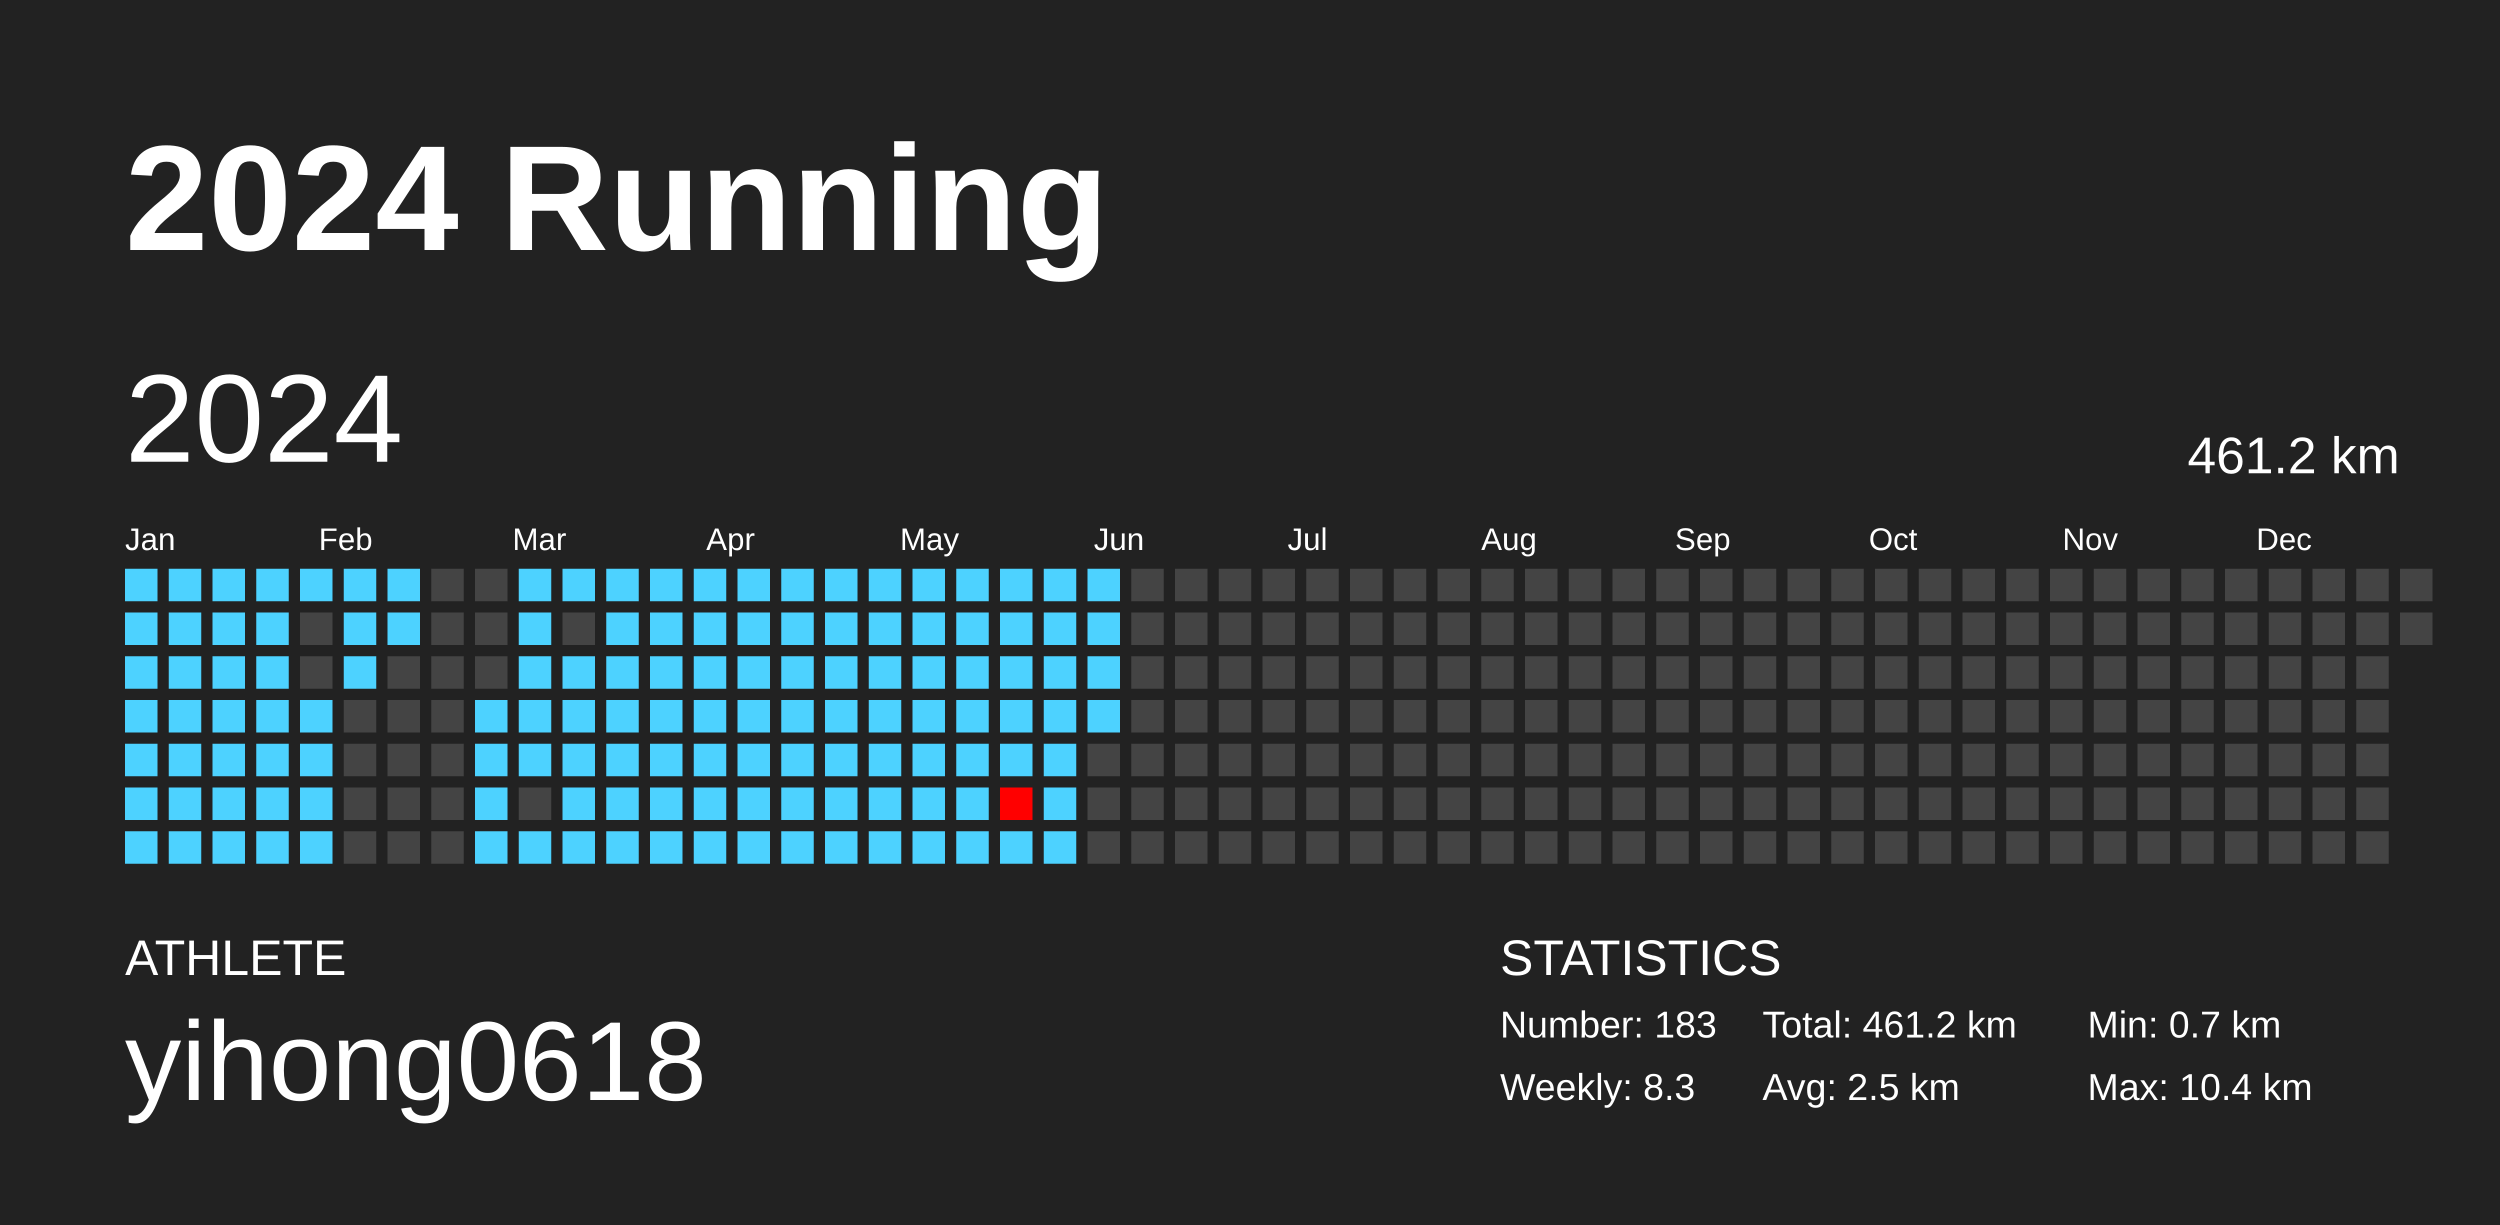
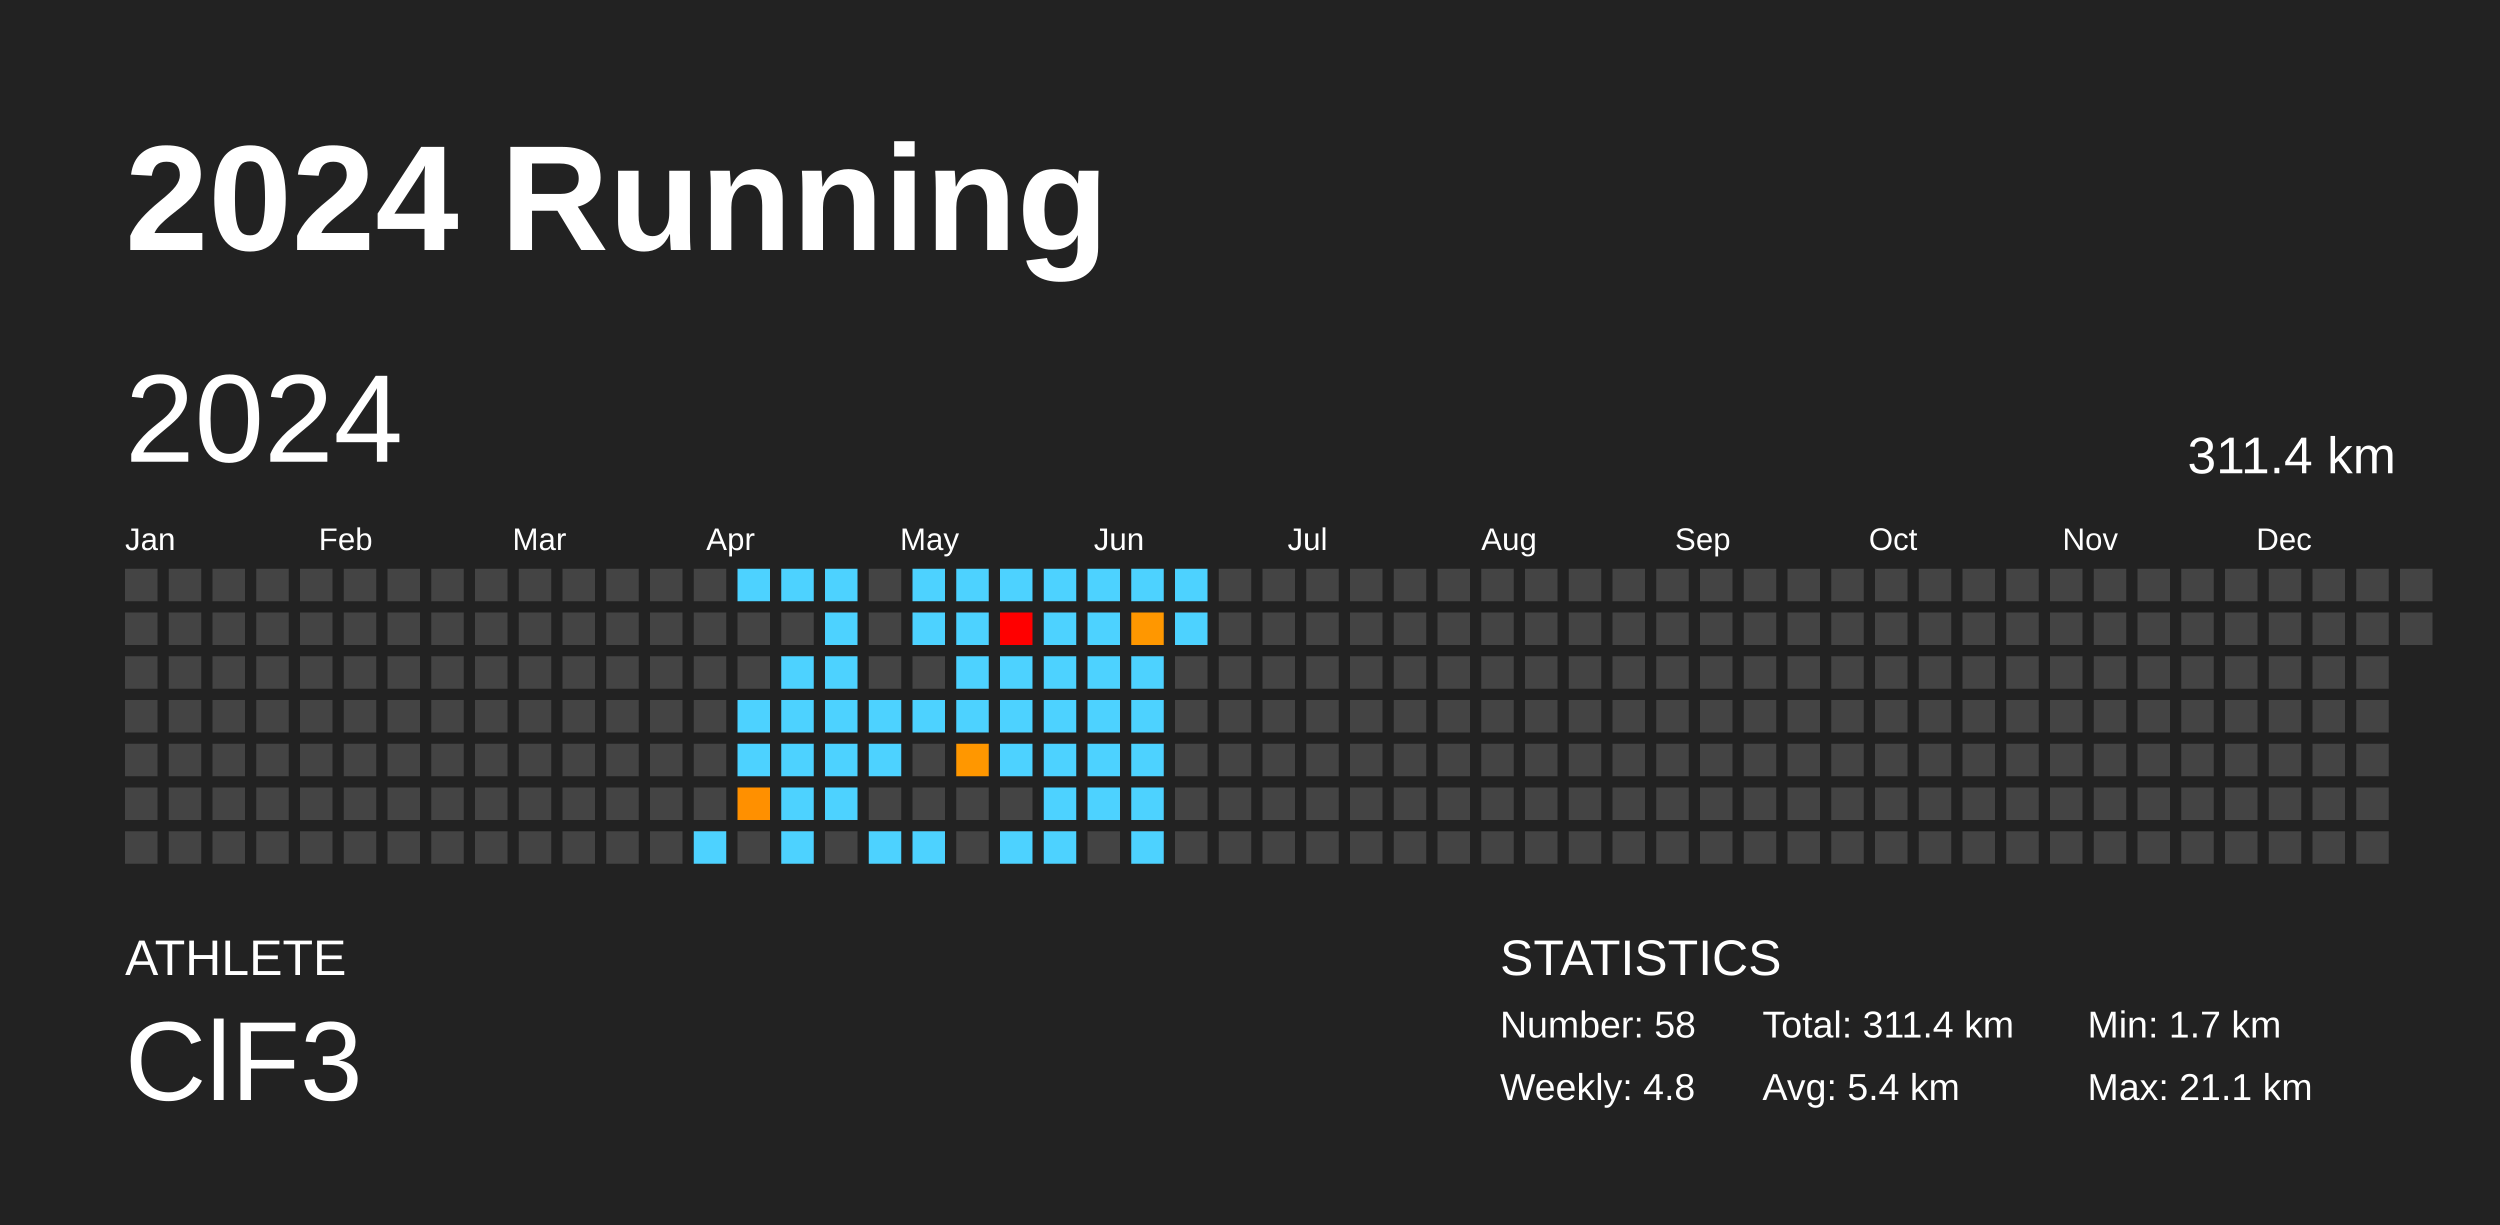
<svg xmlns="http://www.w3.org/2000/svg" baseProfile="full" height="98mm" version="1.1" viewBox="0,0,200,98" width="200mm">
  <defs />
  <rect fill="#222222" height="98" width="200" x="0" y="0" />
  <text fill="#FFFFFF" style="font-size:12px; font-family:Arial; font-weight:bold;" x="10" y="20">2024 Running</text>
  <text fill="#FFFFFF" style="font-size:4px; font-family:Arial" x="10" y="78">ATHLETE</text>
-   <text fill="#FFFFFF" style="font-size:9px; font-family:Arial" x="10" y="88">yihong0618</text>
+   <text fill="#FFFFFF" style="font-size:9px; font-family:Arial" x="10" y="88">ClF3</text>
  <text fill="#FFFFFF" style="font-size:4px; font-family:Arial" x="120" y="78">STATISTICS</text>
-   <text fill="#FFFFFF" style="font-size:3px; font-family:Arial" x="120" y="83">Number: 183</text>
-   <text fill="#FFFFFF" style="font-size:3px; font-family:Arial" x="120" y="88">Weekly: 8.3</text>
-   <text fill="#FFFFFF" style="font-size:3px; font-family:Arial" x="141" y="83">Total: 461.2 km</text>
-   <text fill="#FFFFFF" style="font-size:3px; font-family:Arial" x="141" y="88">Avg: 2.5 km</text>
-   <text fill="#FFFFFF" style="font-size:3px; font-family:Arial" x="167" y="83">Min: 0.7 km</text>
-   <text fill="#FFFFFF" style="font-size:3px; font-family:Arial" x="167" y="88">Max: 10.4 km</text>
+   <text fill="#FFFFFF" style="font-size:3px; font-family:Arial" x="120" y="83">Number: 58</text>
+   <text fill="#FFFFFF" style="font-size:3px; font-family:Arial" x="120" y="88">Weekly: 4.8</text>
+   <text fill="#FFFFFF" style="font-size:3px; font-family:Arial" x="141" y="83">Total: 311.4 km</text>
+   <text fill="#FFFFFF" style="font-size:3px; font-family:Arial" x="141" y="88">Avg: 5.4 km</text>
+   <text fill="#FFFFFF" style="font-size:3px; font-family:Arial" x="167" y="83">Min: 1.7 km</text>
+   <text fill="#FFFFFF" style="font-size:3px; font-family:Arial" x="167" y="88">Max: 21.1 km</text>
  <text dominant-baseline="hanging" fill="#FFFFFF" style="font-size:10.0px; font-family:Arial;" x="10" y="30">2024</text>
-   <text dominant-baseline="hanging" fill="#FFFFFF" style="font-size:4.125px; font-family:Arial;" x="175" y="35">461.2 km</text>
+   <text dominant-baseline="hanging" fill="#FFFFFF" style="font-size:4.125px; font-family:Arial;" x="175" y="35">311.4 km</text>
  <text fill="#FFFFFF" style="font-size:2.5px; font-family:Arial" x="10.0" y="44">Jan</text>
  <text fill="#FFFFFF" style="font-size:2.5px; font-family:Arial" x="25.5" y="44">Feb</text>
  <text fill="#FFFFFF" style="font-size:2.5px; font-family:Arial" x="41.0" y="44">Mar</text>
  <text fill="#FFFFFF" style="font-size:2.5px; font-family:Arial" x="56.5" y="44">Apr</text>
  <text fill="#FFFFFF" style="font-size:2.5px; font-family:Arial" x="72.0" y="44">May</text>
  <text fill="#FFFFFF" style="font-size:2.5px; font-family:Arial" x="87.5" y="44">Jun</text>
  <text fill="#FFFFFF" style="font-size:2.5px; font-family:Arial" x="103.0" y="44">Jul</text>
  <text fill="#FFFFFF" style="font-size:2.5px; font-family:Arial" x="118.5" y="44">Aug</text>
  <text fill="#FFFFFF" style="font-size:2.5px; font-family:Arial" x="134.0" y="44">Sep</text>
  <text fill="#FFFFFF" style="font-size:2.5px; font-family:Arial" x="149.5" y="44">Oct</text>
  <text fill="#FFFFFF" style="font-size:2.5px; font-family:Arial" x="165.0" y="44">Nov</text>
  <text fill="#FFFFFF" style="font-size:2.5px; font-family:Arial" x="180.5" y="44">Dec</text>
-   <rect fill="#4dd2ff" height="2.6" width="2.6" x="10.0" y="45.5" />
-   <rect fill="#4dd2ff" height="2.6" width="2.6" x="10.0" y="49.0" />
-   <rect fill="#4dd2ff" height="2.6" width="2.6" x="10.0" y="52.5" />
-   <rect fill="#4dd2ff" height="2.6" width="2.6" x="10.0" y="56.0" />
-   <rect fill="#4dd2ff" height="2.6" width="2.6" x="10.0" y="59.5" />
-   <rect fill="#4dd2ff" height="2.6" width="2.6" x="10.0" y="63.0" />
-   <rect fill="#4dd2ff" height="2.6" width="2.6" x="10.0" y="66.5" />
-   <rect fill="#4dd2ff" height="2.6" width="2.6" x="13.5" y="45.5" />
-   <rect fill="#4dd2ff" height="2.6" width="2.6" x="13.5" y="49.0" />
-   <rect fill="#4dd2ff" height="2.6" width="2.6" x="13.5" y="52.5" />
-   <rect fill="#4dd2ff" height="2.6" width="2.6" x="13.5" y="56.0" />
-   <rect fill="#4dd2ff" height="2.6" width="2.6" x="13.5" y="59.5" />
-   <rect fill="#4dd2ff" height="2.6" width="2.6" x="13.5" y="63.0" />
-   <rect fill="#4dd2ff" height="2.6" width="2.6" x="13.5" y="66.5" />
-   <rect fill="#4dd2ff" height="2.6" width="2.6" x="17.0" y="45.5" />
-   <rect fill="#4dd2ff" height="2.6" width="2.6" x="17.0" y="49.0" />
-   <rect fill="#4dd2ff" height="2.6" width="2.6" x="17.0" y="52.5" />
-   <rect fill="#4dd2ff" height="2.6" width="2.6" x="17.0" y="56.0" />
-   <rect fill="#4dd2ff" height="2.6" width="2.6" x="17.0" y="59.5" />
-   <rect fill="#4dd2ff" height="2.6" width="2.6" x="17.0" y="63.0" />
-   <rect fill="#4dd2ff" height="2.6" width="2.6" x="17.0" y="66.5" />
-   <rect fill="#4dd2ff" height="2.6" width="2.6" x="20.5" y="45.5" />
-   <rect fill="#4dd2ff" height="2.6" width="2.6" x="20.5" y="49.0" />
-   <rect fill="#4dd2ff" height="2.6" width="2.6" x="20.5" y="52.5" />
-   <rect fill="#4dd2ff" height="2.6" width="2.6" x="20.5" y="56.0" />
-   <rect fill="#4dd2ff" height="2.6" width="2.6" x="20.5" y="59.5" />
-   <rect fill="#4dd2ff" height="2.6" width="2.6" x="20.5" y="63.0" />
-   <rect fill="#4dd2ff" height="2.6" width="2.6" x="20.5" y="66.5" />
-   <rect fill="#4dd2ff" height="2.6" width="2.6" x="24.0" y="45.5" />
+   <rect fill="#444444" height="2.6" width="2.6" x="10.0" y="45.5" />
+   <rect fill="#444444" height="2.6" width="2.6" x="10.0" y="49.0" />
+   <rect fill="#444444" height="2.6" width="2.6" x="10.0" y="52.5" />
+   <rect fill="#444444" height="2.6" width="2.6" x="10.0" y="56.0" />
+   <rect fill="#444444" height="2.6" width="2.6" x="10.0" y="59.5" />
+   <rect fill="#444444" height="2.6" width="2.6" x="10.0" y="63.0" />
+   <rect fill="#444444" height="2.6" width="2.6" x="10.0" y="66.5" />
+   <rect fill="#444444" height="2.6" width="2.6" x="13.5" y="45.5" />
+   <rect fill="#444444" height="2.6" width="2.6" x="13.5" y="49.0" />
+   <rect fill="#444444" height="2.6" width="2.6" x="13.5" y="52.5" />
+   <rect fill="#444444" height="2.6" width="2.6" x="13.5" y="56.0" />
+   <rect fill="#444444" height="2.6" width="2.6" x="13.5" y="59.5" />
+   <rect fill="#444444" height="2.6" width="2.6" x="13.5" y="63.0" />
+   <rect fill="#444444" height="2.6" width="2.6" x="13.5" y="66.5" />
+   <rect fill="#444444" height="2.6" width="2.6" x="17.0" y="45.5" />
+   <rect fill="#444444" height="2.6" width="2.6" x="17.0" y="49.0" />
+   <rect fill="#444444" height="2.6" width="2.6" x="17.0" y="52.5" />
+   <rect fill="#444444" height="2.6" width="2.6" x="17.0" y="56.0" />
+   <rect fill="#444444" height="2.6" width="2.6" x="17.0" y="59.5" />
+   <rect fill="#444444" height="2.6" width="2.6" x="17.0" y="63.0" />
+   <rect fill="#444444" height="2.6" width="2.6" x="17.0" y="66.5" />
+   <rect fill="#444444" height="2.6" width="2.6" x="20.5" y="45.5" />
+   <rect fill="#444444" height="2.6" width="2.6" x="20.5" y="49.0" />
+   <rect fill="#444444" height="2.6" width="2.6" x="20.5" y="52.5" />
+   <rect fill="#444444" height="2.6" width="2.6" x="20.5" y="56.0" />
+   <rect fill="#444444" height="2.6" width="2.6" x="20.5" y="59.5" />
+   <rect fill="#444444" height="2.6" width="2.6" x="20.5" y="63.0" />
+   <rect fill="#444444" height="2.6" width="2.6" x="20.5" y="66.5" />
+   <rect fill="#444444" height="2.6" width="2.6" x="24.0" y="45.5" />
  <rect fill="#444444" height="2.6" width="2.6" x="24.0" y="49.0" />
  <rect fill="#444444" height="2.6" width="2.6" x="24.0" y="52.5" />
-   <rect fill="#4dd2ff" height="2.6" width="2.6" x="24.0" y="56.0" />
-   <rect fill="#4dd2ff" height="2.6" width="2.6" x="24.0" y="59.5" />
-   <rect fill="#4dd2ff" height="2.6" width="2.6" x="24.0" y="63.0" />
-   <rect fill="#4dd2ff" height="2.6" width="2.6" x="24.0" y="66.5" />
-   <rect fill="#4dd2ff" height="2.6" width="2.6" x="27.5" y="45.5" />
-   <rect fill="#4dd2ff" height="2.6" width="2.6" x="27.5" y="49.0" />
-   <rect fill="#4dd2ff" height="2.6" width="2.6" x="27.5" y="52.5" />
+   <rect fill="#444444" height="2.6" width="2.6" x="24.0" y="56.0" />
+   <rect fill="#444444" height="2.6" width="2.6" x="24.0" y="59.5" />
+   <rect fill="#444444" height="2.6" width="2.6" x="24.0" y="63.0" />
+   <rect fill="#444444" height="2.6" width="2.6" x="24.0" y="66.5" />
+   <rect fill="#444444" height="2.6" width="2.6" x="27.5" y="45.5" />
+   <rect fill="#444444" height="2.6" width="2.6" x="27.5" y="49.0" />
+   <rect fill="#444444" height="2.6" width="2.6" x="27.5" y="52.5" />
  <rect fill="#444444" height="2.6" width="2.6" x="27.5" y="56.0" />
  <rect fill="#444444" height="2.6" width="2.6" x="27.5" y="59.5" />
  <rect fill="#444444" height="2.6" width="2.6" x="27.5" y="63.0" />
  <rect fill="#444444" height="2.6" width="2.6" x="27.5" y="66.5" />
-   <rect fill="#4dd2ff" height="2.6" width="2.6" x="31.0" y="45.5" />
-   <rect fill="#4dd2ff" height="2.6" width="2.6" x="31.0" y="49.0" />
+   <rect fill="#444444" height="2.6" width="2.6" x="31.0" y="45.5" />
+   <rect fill="#444444" height="2.6" width="2.6" x="31.0" y="49.0" />
  <rect fill="#444444" height="2.6" width="2.6" x="31.0" y="52.5" />
  <rect fill="#444444" height="2.6" width="2.6" x="31.0" y="56.0" />
  <rect fill="#444444" height="2.6" width="2.6" x="31.0" y="59.5" />
  <rect fill="#444444" height="2.6" width="2.6" x="31.0" y="63.0" />
  <rect fill="#444444" height="2.6" width="2.6" x="31.0" y="66.5" />
  <rect fill="#444444" height="2.6" width="2.6" x="34.5" y="45.5" />
  <rect fill="#444444" height="2.6" width="2.6" x="34.5" y="49.0" />
  <rect fill="#444444" height="2.6" width="2.6" x="34.5" y="52.5" />
  <rect fill="#444444" height="2.6" width="2.6" x="34.5" y="56.0" />
  <rect fill="#444444" height="2.6" width="2.6" x="34.5" y="59.5" />
  <rect fill="#444444" height="2.6" width="2.6" x="34.5" y="63.0" />
  <rect fill="#444444" height="2.6" width="2.6" x="34.5" y="66.5" />
  <rect fill="#444444" height="2.6" width="2.6" x="38.0" y="45.5" />
  <rect fill="#444444" height="2.6" width="2.6" x="38.0" y="49.0" />
  <rect fill="#444444" height="2.6" width="2.6" x="38.0" y="52.5" />
-   <rect fill="#4dd2ff" height="2.6" width="2.6" x="38.0" y="56.0" />
-   <rect fill="#4dd2ff" height="2.6" width="2.6" x="38.0" y="59.5" />
-   <rect fill="#4dd2ff" height="2.6" width="2.6" x="38.0" y="63.0" />
-   <rect fill="#4dd2ff" height="2.6" width="2.6" x="38.0" y="66.5" />
-   <rect fill="#4dd2ff" height="2.6" width="2.6" x="41.5" y="45.5" />
-   <rect fill="#4dd2ff" height="2.6" width="2.6" x="41.5" y="49.0" />
-   <rect fill="#4dd2ff" height="2.6" width="2.6" x="41.5" y="52.5" />
-   <rect fill="#4dd2ff" height="2.6" width="2.6" x="41.5" y="56.0" />
-   <rect fill="#4dd2ff" height="2.6" width="2.6" x="41.5" y="59.5" />
+   <rect fill="#444444" height="2.6" width="2.6" x="38.0" y="56.0" />
+   <rect fill="#444444" height="2.6" width="2.6" x="38.0" y="59.5" />
+   <rect fill="#444444" height="2.6" width="2.6" x="38.0" y="63.0" />
+   <rect fill="#444444" height="2.6" width="2.6" x="38.0" y="66.5" />
+   <rect fill="#444444" height="2.6" width="2.6" x="41.5" y="45.5" />
+   <rect fill="#444444" height="2.6" width="2.6" x="41.5" y="49.0" />
+   <rect fill="#444444" height="2.6" width="2.6" x="41.5" y="52.5" />
+   <rect fill="#444444" height="2.6" width="2.6" x="41.5" y="56.0" />
+   <rect fill="#444444" height="2.6" width="2.6" x="41.5" y="59.5" />
  <rect fill="#444444" height="2.6" width="2.6" x="41.5" y="63.0" />
-   <rect fill="#4dd2ff" height="2.6" width="2.6" x="41.5" y="66.5" />
-   <rect fill="#4dd2ff" height="2.6" width="2.6" x="45.0" y="45.5" />
+   <rect fill="#444444" height="2.6" width="2.6" x="41.5" y="66.5" />
+   <rect fill="#444444" height="2.6" width="2.6" x="45.0" y="45.5" />
  <rect fill="#444444" height="2.6" width="2.6" x="45.0" y="49.0" />
-   <rect fill="#4dd2ff" height="2.6" width="2.6" x="45.0" y="52.5" />
-   <rect fill="#4dd2ff" height="2.6" width="2.6" x="45.0" y="56.0" />
-   <rect fill="#4dd2ff" height="2.6" width="2.6" x="45.0" y="59.5" />
-   <rect fill="#4dd2ff" height="2.6" width="2.6" x="45.0" y="63.0" />
-   <rect fill="#4dd2ff" height="2.6" width="2.6" x="45.0" y="66.5" />
-   <rect fill="#4dd2ff" height="2.6" width="2.6" x="48.5" y="45.5" />
-   <rect fill="#4dd2ff" height="2.6" width="2.6" x="48.5" y="49.0" />
-   <rect fill="#4dd2ff" height="2.6" width="2.6" x="48.5" y="52.5" />
-   <rect fill="#4dd2ff" height="2.6" width="2.6" x="48.5" y="56.0" />
-   <rect fill="#4dd2ff" height="2.6" width="2.6" x="48.5" y="59.5" />
-   <rect fill="#4dd2ff" height="2.6" width="2.6" x="48.5" y="63.0" />
-   <rect fill="#4dd2ff" height="2.6" width="2.6" x="48.5" y="66.5" />
-   <rect fill="#4dd2ff" height="2.6" width="2.6" x="52.0" y="45.5" />
-   <rect fill="#4dd2ff" height="2.6" width="2.6" x="52.0" y="49.0" />
-   <rect fill="#4dd2ff" height="2.6" width="2.6" x="52.0" y="52.5" />
-   <rect fill="#4dd2ff" height="2.6" width="2.6" x="52.0" y="56.0" />
-   <rect fill="#4dd2ff" height="2.6" width="2.6" x="52.0" y="59.5" />
-   <rect fill="#4dd2ff" height="2.6" width="2.6" x="52.0" y="63.0" />
-   <rect fill="#4dd2ff" height="2.6" width="2.6" x="52.0" y="66.5" />
-   <rect fill="#4dd2ff" height="2.6" width="2.6" x="55.5" y="45.5" />
-   <rect fill="#4dd2ff" height="2.6" width="2.6" x="55.5" y="49.0" />
-   <rect fill="#4dd2ff" height="2.6" width="2.6" x="55.5" y="52.5" />
-   <rect fill="#4dd2ff" height="2.6" width="2.6" x="55.5" y="56.0" />
-   <rect fill="#4dd2ff" height="2.6" width="2.6" x="55.5" y="59.5" />
-   <rect fill="#4dd2ff" height="2.6" width="2.6" x="55.5" y="63.0" />
+   <rect fill="#444444" height="2.6" width="2.6" x="45.0" y="52.5" />
+   <rect fill="#444444" height="2.6" width="2.6" x="45.0" y="56.0" />
+   <rect fill="#444444" height="2.6" width="2.6" x="45.0" y="59.5" />
+   <rect fill="#444444" height="2.6" width="2.6" x="45.0" y="63.0" />
+   <rect fill="#444444" height="2.6" width="2.6" x="45.0" y="66.5" />
+   <rect fill="#444444" height="2.6" width="2.6" x="48.5" y="45.5" />
+   <rect fill="#444444" height="2.6" width="2.6" x="48.5" y="49.0" />
+   <rect fill="#444444" height="2.6" width="2.6" x="48.5" y="52.5" />
+   <rect fill="#444444" height="2.6" width="2.6" x="48.5" y="56.0" />
+   <rect fill="#444444" height="2.6" width="2.6" x="48.5" y="59.5" />
+   <rect fill="#444444" height="2.6" width="2.6" x="48.5" y="63.0" />
+   <rect fill="#444444" height="2.6" width="2.6" x="48.5" y="66.5" />
+   <rect fill="#444444" height="2.6" width="2.6" x="52.0" y="45.5" />
+   <rect fill="#444444" height="2.6" width="2.6" x="52.0" y="49.0" />
+   <rect fill="#444444" height="2.6" width="2.6" x="52.0" y="52.5" />
+   <rect fill="#444444" height="2.6" width="2.6" x="52.0" y="56.0" />
+   <rect fill="#444444" height="2.6" width="2.6" x="52.0" y="59.5" />
+   <rect fill="#444444" height="2.6" width="2.6" x="52.0" y="63.0" />
+   <rect fill="#444444" height="2.6" width="2.6" x="52.0" y="66.5" />
+   <rect fill="#444444" height="2.6" width="2.6" x="55.5" y="45.5" />
+   <rect fill="#444444" height="2.6" width="2.6" x="55.5" y="49.0" />
+   <rect fill="#444444" height="2.6" width="2.6" x="55.5" y="52.5" />
+   <rect fill="#444444" height="2.6" width="2.6" x="55.5" y="56.0" />
+   <rect fill="#444444" height="2.6" width="2.6" x="55.5" y="59.5" />
+   <rect fill="#444444" height="2.6" width="2.6" x="55.5" y="63.0" />
  <rect fill="#4dd2ff" height="2.6" width="2.6" x="55.5" y="66.5" />
  <rect fill="#4dd2ff" height="2.6" width="2.6" x="59.0" y="45.5" />
-   <rect fill="#4dd2ff" height="2.6" width="2.6" x="59.0" y="49.0" />
-   <rect fill="#4dd2ff" height="2.6" width="2.6" x="59.0" y="52.5" />
+   <rect fill="#444444" height="2.6" width="2.6" x="59.0" y="49.0" />
+   <rect fill="#444444" height="2.6" width="2.6" x="59.0" y="52.5" />
  <rect fill="#4dd2ff" height="2.6" width="2.6" x="59.0" y="56.0" />
  <rect fill="#4dd2ff" height="2.6" width="2.6" x="59.0" y="59.5" />
-   <rect fill="#4dd2ff" height="2.6" width="2.6" x="59.0" y="63.0" />
-   <rect fill="#4dd2ff" height="2.6" width="2.6" x="59.0" y="66.5" />
+   <rect fill="#ff9000" height="2.6" width="2.6" x="59.0" y="63.0" />
+   <rect fill="#444444" height="2.6" width="2.6" x="59.0" y="66.5" />
  <rect fill="#4dd2ff" height="2.6" width="2.6" x="62.5" y="45.5" />
-   <rect fill="#4dd2ff" height="2.6" width="2.6" x="62.5" y="49.0" />
+   <rect fill="#444444" height="2.6" width="2.6" x="62.5" y="49.0" />
  <rect fill="#4dd2ff" height="2.6" width="2.6" x="62.5" y="52.5" />
  <rect fill="#4dd2ff" height="2.6" width="2.6" x="62.5" y="56.0" />
  <rect fill="#4dd2ff" height="2.6" width="2.6" x="62.5" y="59.5" />
  <rect fill="#4dd2ff" height="2.6" width="2.6" x="62.5" y="63.0" />
  <rect fill="#4dd2ff" height="2.6" width="2.6" x="62.5" y="66.5" />
  <rect fill="#4dd2ff" height="2.6" width="2.6" x="66.0" y="45.5" />
  <rect fill="#4dd2ff" height="2.6" width="2.6" x="66.0" y="49.0" />
  <rect fill="#4dd2ff" height="2.6" width="2.6" x="66.0" y="52.5" />
  <rect fill="#4dd2ff" height="2.6" width="2.6" x="66.0" y="56.0" />
  <rect fill="#4dd2ff" height="2.6" width="2.6" x="66.0" y="59.5" />
  <rect fill="#4dd2ff" height="2.6" width="2.6" x="66.0" y="63.0" />
-   <rect fill="#4dd2ff" height="2.6" width="2.6" x="66.0" y="66.5" />
-   <rect fill="#4dd2ff" height="2.6" width="2.6" x="69.5" y="45.5" />
-   <rect fill="#4dd2ff" height="2.6" width="2.6" x="69.5" y="49.0" />
-   <rect fill="#4dd2ff" height="2.6" width="2.6" x="69.5" y="52.5" />
+   <rect fill="#444444" height="2.6" width="2.6" x="66.0" y="66.5" />
+   <rect fill="#444444" height="2.6" width="2.6" x="69.5" y="45.5" />
+   <rect fill="#444444" height="2.6" width="2.6" x="69.5" y="49.0" />
+   <rect fill="#444444" height="2.6" width="2.6" x="69.5" y="52.5" />
  <rect fill="#4dd2ff" height="2.6" width="2.6" x="69.5" y="56.0" />
  <rect fill="#4dd2ff" height="2.6" width="2.6" x="69.5" y="59.5" />
-   <rect fill="#4dd2ff" height="2.6" width="2.6" x="69.5" y="63.0" />
+   <rect fill="#444444" height="2.6" width="2.6" x="69.5" y="63.0" />
  <rect fill="#4dd2ff" height="2.6" width="2.6" x="69.5" y="66.5" />
  <rect fill="#4dd2ff" height="2.6" width="2.6" x="73.0" y="45.5" />
  <rect fill="#4dd2ff" height="2.6" width="2.6" x="73.0" y="49.0" />
-   <rect fill="#4dd2ff" height="2.6" width="2.6" x="73.0" y="52.5" />
+   <rect fill="#444444" height="2.6" width="2.6" x="73.0" y="52.5" />
  <rect fill="#4dd2ff" height="2.6" width="2.6" x="73.0" y="56.0" />
-   <rect fill="#4dd2ff" height="2.6" width="2.6" x="73.0" y="59.5" />
-   <rect fill="#4dd2ff" height="2.6" width="2.6" x="73.0" y="63.0" />
+   <rect fill="#444444" height="2.6" width="2.6" x="73.0" y="59.5" />
+   <rect fill="#444444" height="2.6" width="2.6" x="73.0" y="63.0" />
  <rect fill="#4dd2ff" height="2.6" width="2.6" x="73.0" y="66.5" />
  <rect fill="#4dd2ff" height="2.6" width="2.6" x="76.5" y="45.5" />
  <rect fill="#4dd2ff" height="2.6" width="2.6" x="76.5" y="49.0" />
  <rect fill="#4dd2ff" height="2.6" width="2.6" x="76.5" y="52.5" />
  <rect fill="#4dd2ff" height="2.6" width="2.6" x="76.5" y="56.0" />
-   <rect fill="#4dd2ff" height="2.6" width="2.6" x="76.5" y="59.5" />
-   <rect fill="#4dd2ff" height="2.6" width="2.6" x="76.5" y="63.0" />
-   <rect fill="#4dd2ff" height="2.6" width="2.6" x="76.5" y="66.5" />
+   <rect fill="#ff9700" height="2.6" width="2.6" x="76.5" y="59.5" />
+   <rect fill="#444444" height="2.6" width="2.6" x="76.5" y="63.0" />
+   <rect fill="#444444" height="2.6" width="2.6" x="76.5" y="66.5" />
  <rect fill="#4dd2ff" height="2.6" width="2.6" x="80.0" y="45.5" />
-   <rect fill="#4dd2ff" height="2.6" width="2.6" x="80.0" y="49.0" />
+   <rect fill="red" height="2.6" width="2.6" x="80.0" y="49.0" />
  <rect fill="#4dd2ff" height="2.6" width="2.6" x="80.0" y="52.5" />
  <rect fill="#4dd2ff" height="2.6" width="2.6" x="80.0" y="56.0" />
  <rect fill="#4dd2ff" height="2.6" width="2.6" x="80.0" y="59.5" />
-   <rect fill="#ff0000" height="2.6" width="2.6" x="80.0" y="63.0" />
+   <rect fill="#444444" height="2.6" width="2.6" x="80.0" y="63.0" />
  <rect fill="#4dd2ff" height="2.6" width="2.6" x="80.0" y="66.5" />
  <rect fill="#4dd2ff" height="2.6" width="2.6" x="83.5" y="45.5" />
  <rect fill="#4dd2ff" height="2.6" width="2.6" x="83.5" y="49.0" />
  <rect fill="#4dd2ff" height="2.6" width="2.6" x="83.5" y="52.5" />
  <rect fill="#4dd2ff" height="2.6" width="2.6" x="83.5" y="56.0" />
  <rect fill="#4dd2ff" height="2.6" width="2.6" x="83.5" y="59.5" />
  <rect fill="#4dd2ff" height="2.6" width="2.6" x="83.5" y="63.0" />
  <rect fill="#4dd2ff" height="2.6" width="2.6" x="83.5" y="66.5" />
  <rect fill="#4dd2ff" height="2.6" width="2.6" x="87.0" y="45.5" />
  <rect fill="#4dd2ff" height="2.6" width="2.6" x="87.0" y="49.0" />
  <rect fill="#4dd2ff" height="2.6" width="2.6" x="87.0" y="52.5" />
  <rect fill="#4dd2ff" height="2.6" width="2.6" x="87.0" y="56.0" />
-   <rect fill="#444444" height="2.6" width="2.6" x="87.0" y="59.5" />
-   <rect fill="#444444" height="2.6" width="2.6" x="87.0" y="63.0" />
+   <rect fill="#4dd2ff" height="2.6" width="2.6" x="87.0" y="59.5" />
+   <rect fill="#4dd2ff" height="2.6" width="2.6" x="87.0" y="63.0" />
  <rect fill="#444444" height="2.6" width="2.6" x="87.0" y="66.5" />
-   <rect fill="#444444" height="2.6" width="2.6" x="90.5" y="45.5" />
-   <rect fill="#444444" height="2.6" width="2.6" x="90.5" y="49.0" />
-   <rect fill="#444444" height="2.6" width="2.6" x="90.5" y="52.5" />
-   <rect fill="#444444" height="2.6" width="2.6" x="90.5" y="56.0" />
-   <rect fill="#444444" height="2.6" width="2.6" x="90.5" y="59.5" />
-   <rect fill="#444444" height="2.6" width="2.6" x="90.5" y="63.0" />
-   <rect fill="#444444" height="2.6" width="2.6" x="90.5" y="66.5" />
-   <rect fill="#444444" height="2.6" width="2.6" x="94.0" y="45.5" />
-   <rect fill="#444444" height="2.6" width="2.6" x="94.0" y="49.0" />
+   <rect fill="#4dd2ff" height="2.6" width="2.6" x="90.5" y="45.5" />
+   <rect fill="#ff9700" height="2.6" width="2.6" x="90.5" y="49.0" />
+   <rect fill="#4dd2ff" height="2.6" width="2.6" x="90.5" y="52.5" />
+   <rect fill="#4dd2ff" height="2.6" width="2.6" x="90.5" y="56.0" />
+   <rect fill="#4dd2ff" height="2.6" width="2.6" x="90.5" y="59.5" />
+   <rect fill="#4dd2ff" height="2.6" width="2.6" x="90.5" y="63.0" />
+   <rect fill="#4dd2ff" height="2.6" width="2.6" x="90.5" y="66.5" />
+   <rect fill="#4dd2ff" height="2.6" width="2.6" x="94.0" y="45.5" />
+   <rect fill="#4dd2ff" height="2.6" width="2.6" x="94.0" y="49.0" />
  <rect fill="#444444" height="2.6" width="2.6" x="94.0" y="52.5" />
  <rect fill="#444444" height="2.6" width="2.6" x="94.0" y="56.0" />
  <rect fill="#444444" height="2.6" width="2.6" x="94.0" y="59.5" />
  <rect fill="#444444" height="2.6" width="2.6" x="94.0" y="63.0" />
  <rect fill="#444444" height="2.6" width="2.6" x="94.0" y="66.5" />
  <rect fill="#444444" height="2.6" width="2.6" x="97.5" y="45.5" />
  <rect fill="#444444" height="2.6" width="2.6" x="97.5" y="49.0" />
  <rect fill="#444444" height="2.6" width="2.6" x="97.5" y="52.5" />
  <rect fill="#444444" height="2.6" width="2.6" x="97.5" y="56.0" />
  <rect fill="#444444" height="2.6" width="2.6" x="97.5" y="59.5" />
  <rect fill="#444444" height="2.6" width="2.6" x="97.5" y="63.0" />
  <rect fill="#444444" height="2.6" width="2.6" x="97.5" y="66.5" />
  <rect fill="#444444" height="2.6" width="2.6" x="101.0" y="45.5" />
  <rect fill="#444444" height="2.6" width="2.6" x="101.0" y="49.0" />
  <rect fill="#444444" height="2.6" width="2.6" x="101.0" y="52.5" />
  <rect fill="#444444" height="2.6" width="2.6" x="101.0" y="56.0" />
  <rect fill="#444444" height="2.6" width="2.6" x="101.0" y="59.5" />
  <rect fill="#444444" height="2.6" width="2.6" x="101.0" y="63.0" />
  <rect fill="#444444" height="2.6" width="2.6" x="101.0" y="66.5" />
  <rect fill="#444444" height="2.6" width="2.6" x="104.5" y="45.5" />
  <rect fill="#444444" height="2.6" width="2.6" x="104.5" y="49.0" />
  <rect fill="#444444" height="2.6" width="2.6" x="104.5" y="52.5" />
  <rect fill="#444444" height="2.6" width="2.6" x="104.5" y="56.0" />
  <rect fill="#444444" height="2.6" width="2.6" x="104.5" y="59.5" />
  <rect fill="#444444" height="2.6" width="2.6" x="104.5" y="63.0" />
  <rect fill="#444444" height="2.6" width="2.6" x="104.5" y="66.5" />
  <rect fill="#444444" height="2.6" width="2.6" x="108.0" y="45.5" />
  <rect fill="#444444" height="2.6" width="2.6" x="108.0" y="49.0" />
  <rect fill="#444444" height="2.6" width="2.6" x="108.0" y="52.5" />
  <rect fill="#444444" height="2.6" width="2.6" x="108.0" y="56.0" />
  <rect fill="#444444" height="2.6" width="2.6" x="108.0" y="59.5" />
  <rect fill="#444444" height="2.6" width="2.6" x="108.0" y="63.0" />
  <rect fill="#444444" height="2.6" width="2.6" x="108.0" y="66.5" />
  <rect fill="#444444" height="2.6" width="2.6" x="111.5" y="45.5" />
  <rect fill="#444444" height="2.6" width="2.6" x="111.5" y="49.0" />
  <rect fill="#444444" height="2.6" width="2.6" x="111.5" y="52.5" />
  <rect fill="#444444" height="2.6" width="2.6" x="111.5" y="56.0" />
  <rect fill="#444444" height="2.6" width="2.6" x="111.5" y="59.5" />
  <rect fill="#444444" height="2.6" width="2.6" x="111.5" y="63.0" />
  <rect fill="#444444" height="2.6" width="2.6" x="111.5" y="66.5" />
  <rect fill="#444444" height="2.6" width="2.6" x="115.0" y="45.5" />
  <rect fill="#444444" height="2.6" width="2.6" x="115.0" y="49.0" />
  <rect fill="#444444" height="2.6" width="2.6" x="115.0" y="52.5" />
  <rect fill="#444444" height="2.6" width="2.6" x="115.0" y="56.0" />
  <rect fill="#444444" height="2.6" width="2.6" x="115.0" y="59.5" />
  <rect fill="#444444" height="2.6" width="2.6" x="115.0" y="63.0" />
  <rect fill="#444444" height="2.6" width="2.6" x="115.0" y="66.5" />
  <rect fill="#444444" height="2.6" width="2.6" x="118.5" y="45.5" />
  <rect fill="#444444" height="2.6" width="2.6" x="118.5" y="49.0" />
  <rect fill="#444444" height="2.6" width="2.6" x="118.5" y="52.5" />
  <rect fill="#444444" height="2.6" width="2.6" x="118.5" y="56.0" />
  <rect fill="#444444" height="2.6" width="2.6" x="118.5" y="59.5" />
  <rect fill="#444444" height="2.6" width="2.6" x="118.5" y="63.0" />
  <rect fill="#444444" height="2.6" width="2.6" x="118.5" y="66.5" />
  <rect fill="#444444" height="2.6" width="2.6" x="122.0" y="45.5" />
  <rect fill="#444444" height="2.6" width="2.6" x="122.0" y="49.0" />
  <rect fill="#444444" height="2.6" width="2.6" x="122.0" y="52.5" />
  <rect fill="#444444" height="2.6" width="2.6" x="122.0" y="56.0" />
  <rect fill="#444444" height="2.6" width="2.6" x="122.0" y="59.5" />
  <rect fill="#444444" height="2.6" width="2.6" x="122.0" y="63.0" />
  <rect fill="#444444" height="2.6" width="2.6" x="122.0" y="66.5" />
  <rect fill="#444444" height="2.6" width="2.6" x="125.5" y="45.5" />
  <rect fill="#444444" height="2.6" width="2.6" x="125.5" y="49.0" />
  <rect fill="#444444" height="2.6" width="2.6" x="125.5" y="52.5" />
  <rect fill="#444444" height="2.6" width="2.6" x="125.5" y="56.0" />
  <rect fill="#444444" height="2.6" width="2.6" x="125.5" y="59.5" />
  <rect fill="#444444" height="2.6" width="2.6" x="125.5" y="63.0" />
  <rect fill="#444444" height="2.6" width="2.6" x="125.5" y="66.5" />
  <rect fill="#444444" height="2.6" width="2.6" x="129.0" y="45.5" />
  <rect fill="#444444" height="2.6" width="2.6" x="129.0" y="49.0" />
  <rect fill="#444444" height="2.6" width="2.6" x="129.0" y="52.5" />
  <rect fill="#444444" height="2.6" width="2.6" x="129.0" y="56.0" />
  <rect fill="#444444" height="2.6" width="2.6" x="129.0" y="59.5" />
  <rect fill="#444444" height="2.6" width="2.6" x="129.0" y="63.0" />
  <rect fill="#444444" height="2.6" width="2.6" x="129.0" y="66.5" />
  <rect fill="#444444" height="2.6" width="2.6" x="132.5" y="45.5" />
  <rect fill="#444444" height="2.6" width="2.6" x="132.5" y="49.0" />
  <rect fill="#444444" height="2.6" width="2.6" x="132.5" y="52.5" />
  <rect fill="#444444" height="2.6" width="2.6" x="132.5" y="56.0" />
  <rect fill="#444444" height="2.6" width="2.6" x="132.5" y="59.5" />
  <rect fill="#444444" height="2.6" width="2.6" x="132.5" y="63.0" />
  <rect fill="#444444" height="2.6" width="2.6" x="132.5" y="66.5" />
  <rect fill="#444444" height="2.6" width="2.6" x="136.0" y="45.5" />
  <rect fill="#444444" height="2.6" width="2.6" x="136.0" y="49.0" />
  <rect fill="#444444" height="2.6" width="2.6" x="136.0" y="52.5" />
  <rect fill="#444444" height="2.6" width="2.6" x="136.0" y="56.0" />
  <rect fill="#444444" height="2.6" width="2.6" x="136.0" y="59.5" />
  <rect fill="#444444" height="2.6" width="2.6" x="136.0" y="63.0" />
  <rect fill="#444444" height="2.6" width="2.6" x="136.0" y="66.5" />
  <rect fill="#444444" height="2.6" width="2.6" x="139.5" y="45.5" />
  <rect fill="#444444" height="2.6" width="2.6" x="139.5" y="49.0" />
  <rect fill="#444444" height="2.6" width="2.6" x="139.5" y="52.5" />
  <rect fill="#444444" height="2.6" width="2.6" x="139.5" y="56.0" />
  <rect fill="#444444" height="2.6" width="2.6" x="139.5" y="59.5" />
  <rect fill="#444444" height="2.6" width="2.6" x="139.5" y="63.0" />
  <rect fill="#444444" height="2.6" width="2.6" x="139.5" y="66.5" />
  <rect fill="#444444" height="2.6" width="2.6" x="143.0" y="45.5" />
  <rect fill="#444444" height="2.6" width="2.6" x="143.0" y="49.0" />
  <rect fill="#444444" height="2.6" width="2.6" x="143.0" y="52.5" />
  <rect fill="#444444" height="2.6" width="2.6" x="143.0" y="56.0" />
  <rect fill="#444444" height="2.6" width="2.6" x="143.0" y="59.5" />
  <rect fill="#444444" height="2.6" width="2.6" x="143.0" y="63.0" />
  <rect fill="#444444" height="2.6" width="2.6" x="143.0" y="66.5" />
  <rect fill="#444444" height="2.6" width="2.6" x="146.5" y="45.5" />
  <rect fill="#444444" height="2.6" width="2.6" x="146.5" y="49.0" />
  <rect fill="#444444" height="2.6" width="2.6" x="146.5" y="52.5" />
  <rect fill="#444444" height="2.6" width="2.6" x="146.5" y="56.0" />
  <rect fill="#444444" height="2.6" width="2.6" x="146.5" y="59.5" />
  <rect fill="#444444" height="2.6" width="2.6" x="146.5" y="63.0" />
  <rect fill="#444444" height="2.6" width="2.6" x="146.5" y="66.5" />
  <rect fill="#444444" height="2.6" width="2.6" x="150.0" y="45.5" />
  <rect fill="#444444" height="2.6" width="2.6" x="150.0" y="49.0" />
  <rect fill="#444444" height="2.6" width="2.6" x="150.0" y="52.5" />
  <rect fill="#444444" height="2.6" width="2.6" x="150.0" y="56.0" />
  <rect fill="#444444" height="2.6" width="2.6" x="150.0" y="59.5" />
  <rect fill="#444444" height="2.6" width="2.6" x="150.0" y="63.0" />
  <rect fill="#444444" height="2.6" width="2.6" x="150.0" y="66.5" />
  <rect fill="#444444" height="2.6" width="2.6" x="153.5" y="45.5" />
  <rect fill="#444444" height="2.6" width="2.6" x="153.5" y="49.0" />
  <rect fill="#444444" height="2.6" width="2.6" x="153.5" y="52.5" />
  <rect fill="#444444" height="2.6" width="2.6" x="153.5" y="56.0" />
  <rect fill="#444444" height="2.6" width="2.6" x="153.5" y="59.5" />
  <rect fill="#444444" height="2.6" width="2.6" x="153.5" y="63.0" />
  <rect fill="#444444" height="2.6" width="2.6" x="153.5" y="66.5" />
  <rect fill="#444444" height="2.6" width="2.6" x="157.0" y="45.5" />
  <rect fill="#444444" height="2.6" width="2.6" x="157.0" y="49.0" />
  <rect fill="#444444" height="2.6" width="2.6" x="157.0" y="52.5" />
  <rect fill="#444444" height="2.6" width="2.6" x="157.0" y="56.0" />
  <rect fill="#444444" height="2.6" width="2.6" x="157.0" y="59.5" />
  <rect fill="#444444" height="2.6" width="2.6" x="157.0" y="63.0" />
  <rect fill="#444444" height="2.6" width="2.6" x="157.0" y="66.5" />
  <rect fill="#444444" height="2.6" width="2.6" x="160.5" y="45.5" />
  <rect fill="#444444" height="2.6" width="2.6" x="160.5" y="49.0" />
  <rect fill="#444444" height="2.6" width="2.6" x="160.5" y="52.5" />
  <rect fill="#444444" height="2.6" width="2.6" x="160.5" y="56.0" />
  <rect fill="#444444" height="2.6" width="2.6" x="160.5" y="59.5" />
  <rect fill="#444444" height="2.6" width="2.6" x="160.5" y="63.0" />
  <rect fill="#444444" height="2.6" width="2.6" x="160.5" y="66.5" />
  <rect fill="#444444" height="2.6" width="2.6" x="164.0" y="45.5" />
  <rect fill="#444444" height="2.6" width="2.6" x="164.0" y="49.0" />
  <rect fill="#444444" height="2.6" width="2.6" x="164.0" y="52.5" />
  <rect fill="#444444" height="2.6" width="2.6" x="164.0" y="56.0" />
  <rect fill="#444444" height="2.6" width="2.6" x="164.0" y="59.5" />
  <rect fill="#444444" height="2.6" width="2.6" x="164.0" y="63.0" />
  <rect fill="#444444" height="2.6" width="2.6" x="164.0" y="66.5" />
  <rect fill="#444444" height="2.6" width="2.6" x="167.5" y="45.5" />
  <rect fill="#444444" height="2.6" width="2.6" x="167.5" y="49.0" />
  <rect fill="#444444" height="2.6" width="2.6" x="167.5" y="52.5" />
  <rect fill="#444444" height="2.6" width="2.6" x="167.5" y="56.0" />
  <rect fill="#444444" height="2.6" width="2.6" x="167.5" y="59.5" />
  <rect fill="#444444" height="2.6" width="2.6" x="167.5" y="63.0" />
  <rect fill="#444444" height="2.6" width="2.6" x="167.5" y="66.5" />
  <rect fill="#444444" height="2.6" width="2.6" x="171.0" y="45.5" />
  <rect fill="#444444" height="2.6" width="2.6" x="171.0" y="49.0" />
  <rect fill="#444444" height="2.6" width="2.6" x="171.0" y="52.5" />
  <rect fill="#444444" height="2.6" width="2.6" x="171.0" y="56.0" />
  <rect fill="#444444" height="2.6" width="2.6" x="171.0" y="59.5" />
  <rect fill="#444444" height="2.6" width="2.6" x="171.0" y="63.0" />
  <rect fill="#444444" height="2.6" width="2.6" x="171.0" y="66.5" />
  <rect fill="#444444" height="2.6" width="2.6" x="174.5" y="45.5" />
  <rect fill="#444444" height="2.6" width="2.6" x="174.5" y="49.0" />
  <rect fill="#444444" height="2.6" width="2.6" x="174.5" y="52.5" />
  <rect fill="#444444" height="2.6" width="2.6" x="174.5" y="56.0" />
  <rect fill="#444444" height="2.6" width="2.6" x="174.5" y="59.5" />
  <rect fill="#444444" height="2.6" width="2.6" x="174.5" y="63.0" />
  <rect fill="#444444" height="2.6" width="2.6" x="174.5" y="66.5" />
  <rect fill="#444444" height="2.6" width="2.6" x="178.0" y="45.5" />
  <rect fill="#444444" height="2.6" width="2.6" x="178.0" y="49.0" />
  <rect fill="#444444" height="2.6" width="2.6" x="178.0" y="52.5" />
  <rect fill="#444444" height="2.6" width="2.6" x="178.0" y="56.0" />
  <rect fill="#444444" height="2.6" width="2.6" x="178.0" y="59.5" />
  <rect fill="#444444" height="2.6" width="2.6" x="178.0" y="63.0" />
  <rect fill="#444444" height="2.6" width="2.6" x="178.0" y="66.5" />
  <rect fill="#444444" height="2.6" width="2.6" x="181.5" y="45.5" />
  <rect fill="#444444" height="2.6" width="2.6" x="181.5" y="49.0" />
  <rect fill="#444444" height="2.6" width="2.6" x="181.5" y="52.5" />
  <rect fill="#444444" height="2.6" width="2.6" x="181.5" y="56.0" />
  <rect fill="#444444" height="2.6" width="2.6" x="181.5" y="59.5" />
  <rect fill="#444444" height="2.6" width="2.6" x="181.5" y="63.0" />
  <rect fill="#444444" height="2.6" width="2.6" x="181.5" y="66.5" />
  <rect fill="#444444" height="2.6" width="2.6" x="185.0" y="45.5" />
  <rect fill="#444444" height="2.6" width="2.6" x="185.0" y="49.0" />
  <rect fill="#444444" height="2.6" width="2.6" x="185.0" y="52.5" />
  <rect fill="#444444" height="2.6" width="2.6" x="185.0" y="56.0" />
  <rect fill="#444444" height="2.6" width="2.6" x="185.0" y="59.5" />
  <rect fill="#444444" height="2.6" width="2.6" x="185.0" y="63.0" />
  <rect fill="#444444" height="2.6" width="2.6" x="185.0" y="66.5" />
  <rect fill="#444444" height="2.6" width="2.6" x="188.5" y="45.5" />
  <rect fill="#444444" height="2.6" width="2.6" x="188.5" y="49.0" />
  <rect fill="#444444" height="2.6" width="2.6" x="188.5" y="52.5" />
  <rect fill="#444444" height="2.6" width="2.6" x="188.5" y="56.0" />
  <rect fill="#444444" height="2.6" width="2.6" x="188.5" y="59.5" />
  <rect fill="#444444" height="2.6" width="2.6" x="188.5" y="63.0" />
  <rect fill="#444444" height="2.6" width="2.6" x="188.5" y="66.5" />
  <rect fill="#444444" height="2.6" width="2.6" x="192.0" y="45.5" />
  <rect fill="#444444" height="2.6" width="2.6" x="192.0" y="49.0" />
</svg>
